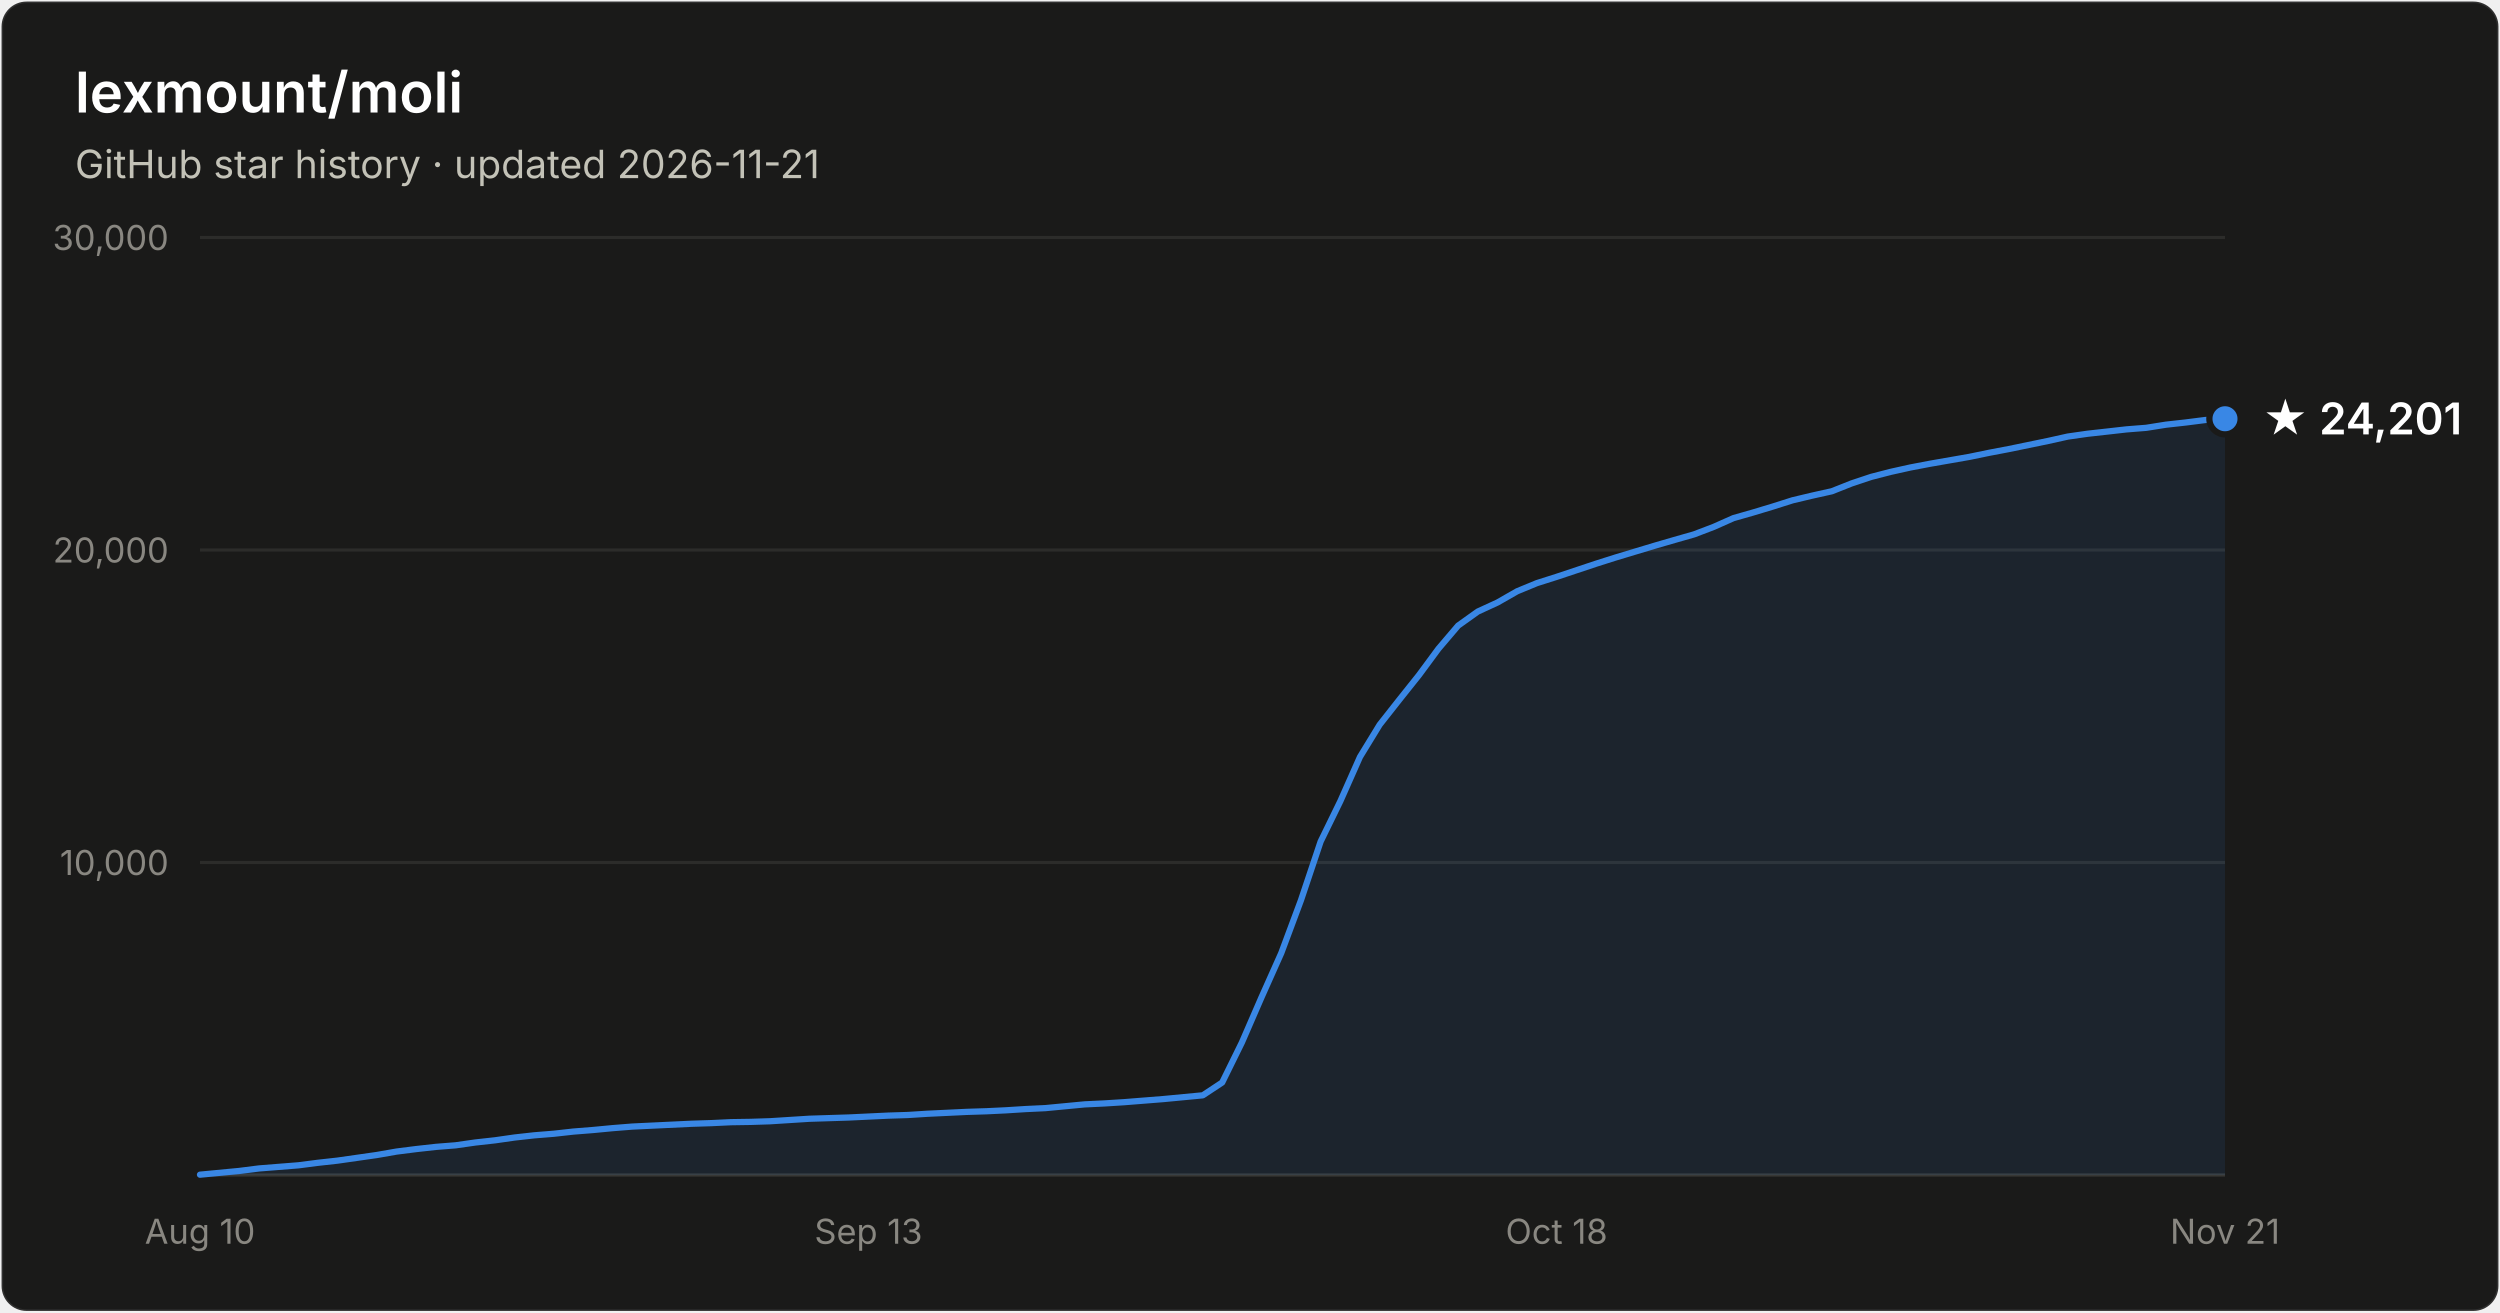
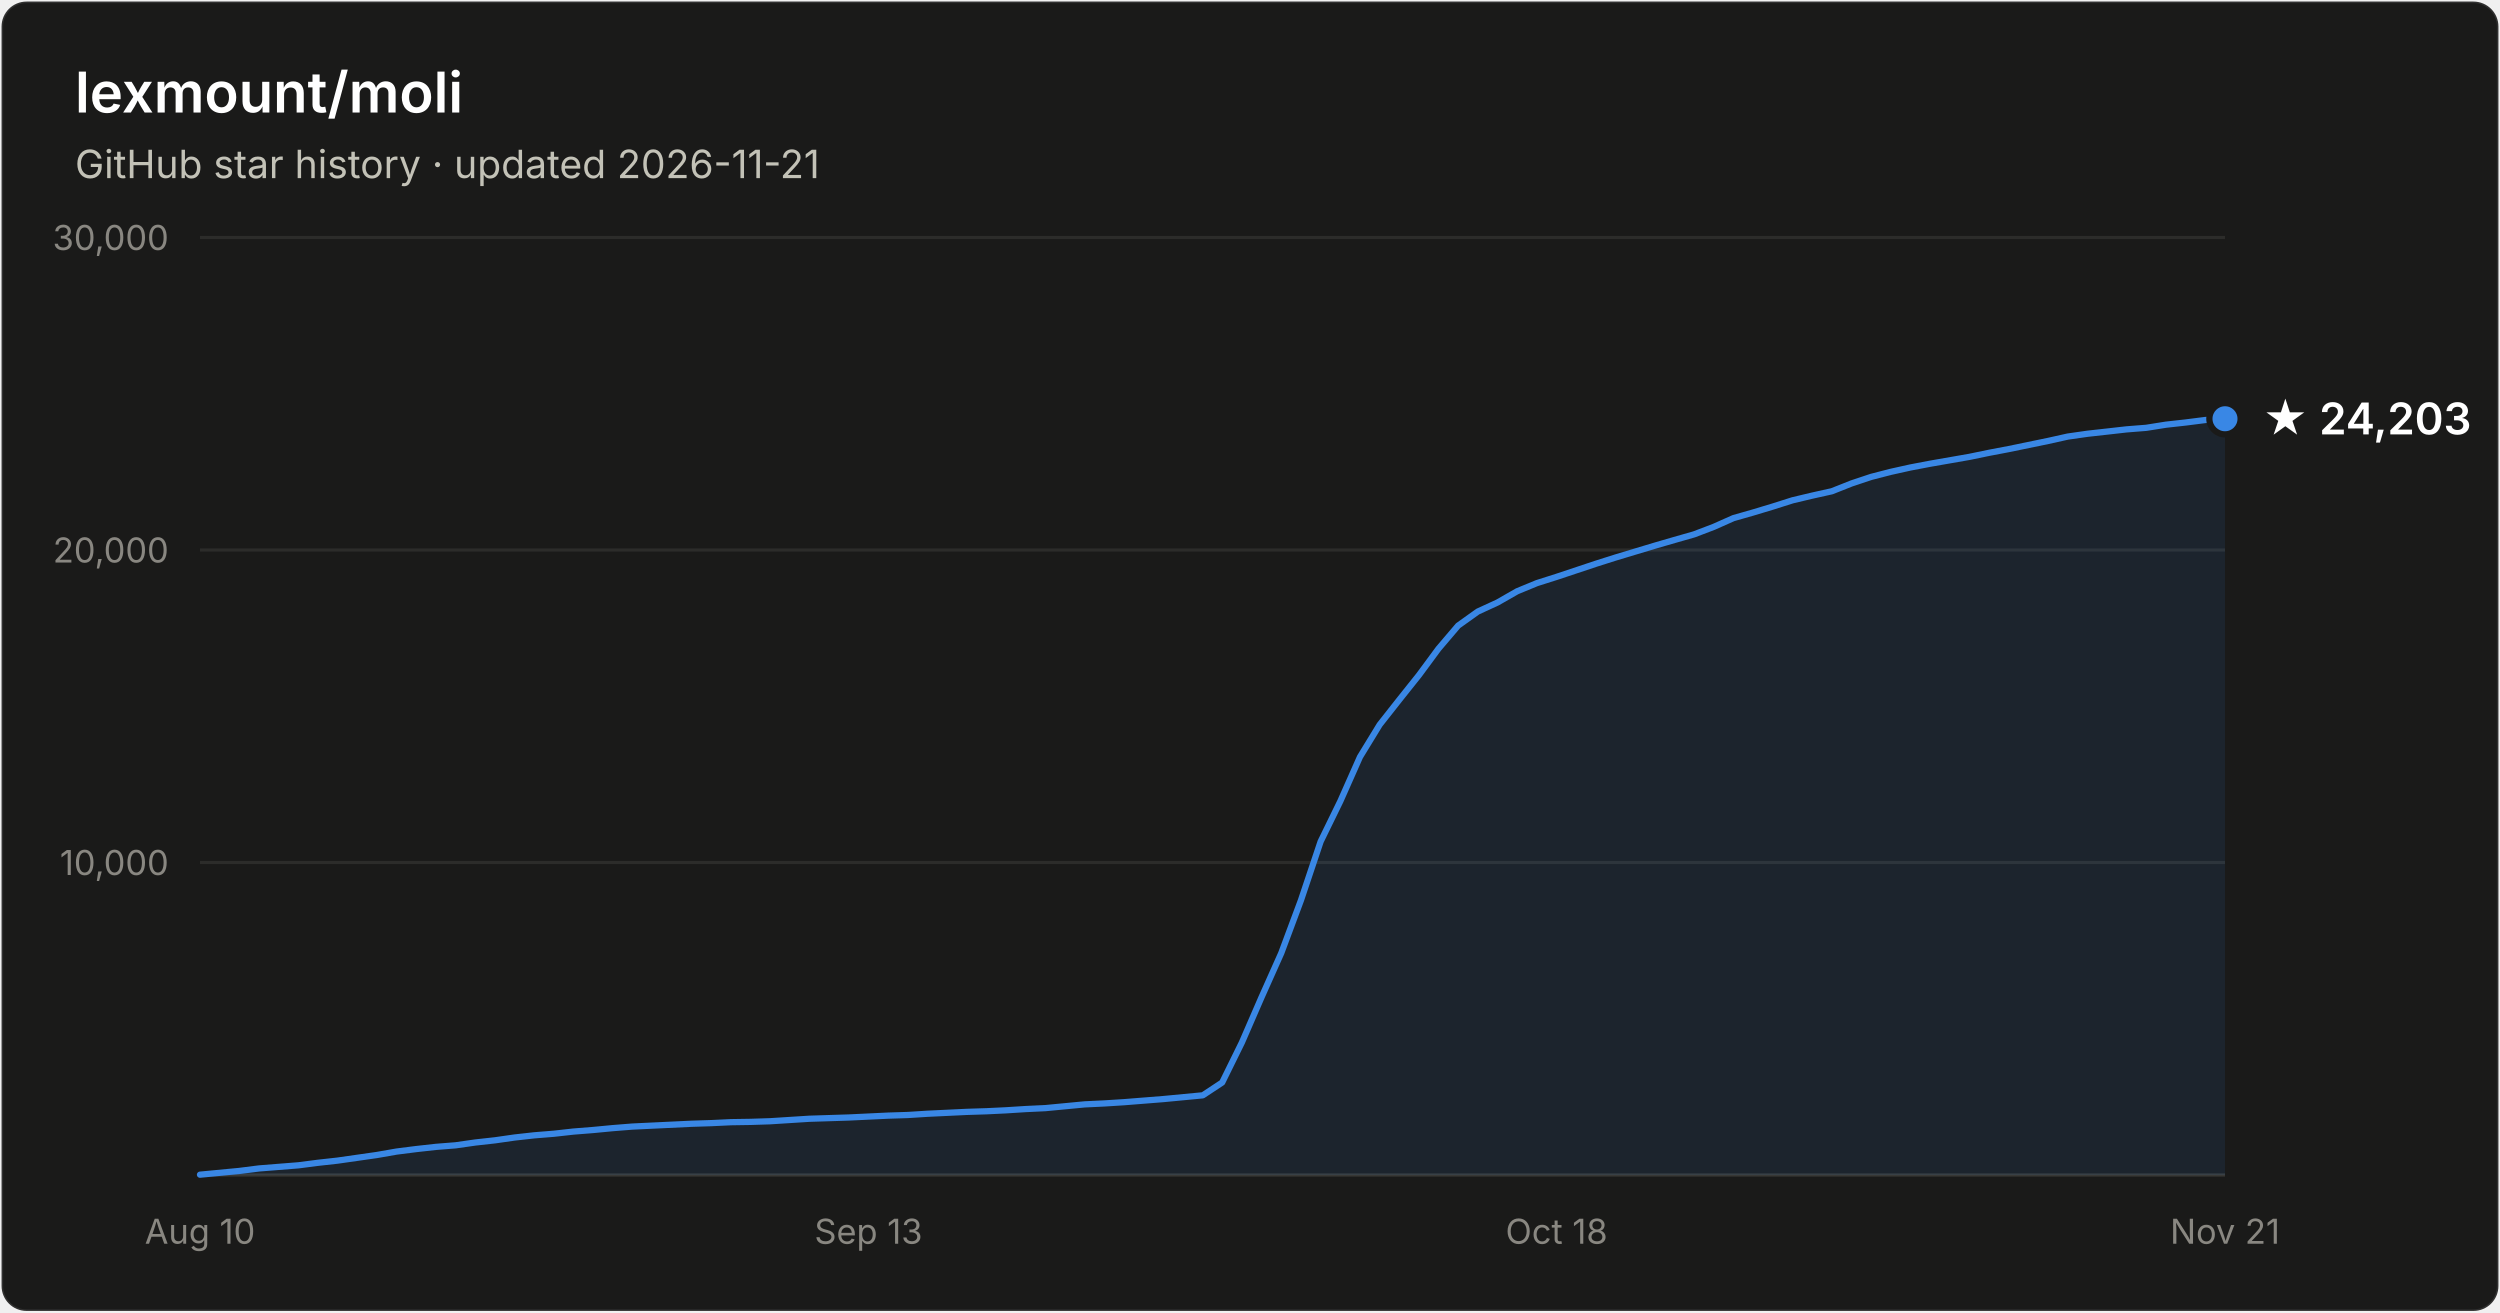
- <svg xmlns="http://www.w3.org/2000/svg" width="800" height="420" viewBox="0 0 800 420" font-family="system-ui, -apple-system, Segoe UI, sans-serif" role="img" aria-label="Star history of lexmount/moli: 24,201 stars as of 2026-11-21">
+ <svg xmlns="http://www.w3.org/2000/svg" width="800" height="420" viewBox="0 0 800 420" font-family="system-ui, -apple-system, Segoe UI, sans-serif" role="img" aria-label="Star history of lexmount/moli: 24,203 stars as of 2026-11-21">
  <rect x="0.5" y="0.5" width="799" height="419" rx="8" fill="#1a1a19" stroke="rgba(255,255,255,0.10)" />
  <text x="24" y="36" fill="#ffffff" font-size="18" font-weight="600">lexmount/moli</text>
  <text x="24" y="57" fill="#c3c2b7" font-size="12.5">GitHub star history · updated 2026-11-21</text>
  <line x1="64" y1="276.0" x2="712" y2="276.0" stroke="#2c2c2a" stroke-width="1" />
  <text x="54" y="280.0" text-anchor="end" fill="#898781" font-size="11" style="font-variant-numeric:tabular-nums">10,000</text>
  <line x1="64" y1="176.0" x2="712" y2="176.0" stroke="#2c2c2a" stroke-width="1" />
  <text x="54" y="180.0" text-anchor="end" fill="#898781" font-size="11" style="font-variant-numeric:tabular-nums">20,000</text>
  <line x1="64" y1="76.0" x2="712" y2="76.0" stroke="#2c2c2a" stroke-width="1" />
  <text x="54" y="80.0" text-anchor="end" fill="#898781" font-size="11" style="font-variant-numeric:tabular-nums">30,000</text>
  <line x1="64" y1="376" x2="712" y2="376" stroke="#383835" stroke-width="1" />
  <text x="64.0" y="398" text-anchor="middle" fill="#898781" font-size="11" style="font-variant-numeric:tabular-nums">Aug 10</text>
  <text x="277.9" y="398" text-anchor="middle" fill="#898781" font-size="11" style="font-variant-numeric:tabular-nums">Sep 13</text>
  <text x="498.1" y="398" text-anchor="middle" fill="#898781" font-size="11" style="font-variant-numeric:tabular-nums">Oct 18</text>
  <text x="712.0" y="398" text-anchor="middle" fill="#898781" font-size="11" style="font-variant-numeric:tabular-nums">Nov 21</text>
  <path d="M64.0 375.9 L70.3 375.3 L76.6 374.7 L82.9 373.9 L89.2 373.4 L95.5 372.9 L101.7 372.1 L108.0 371.4 L114.3 370.5 L120.6 369.6 L126.9 368.5 L133.2 367.7 L139.5 367.0 L145.8 366.5 L152.1 365.6 L158.4 364.9 L164.7 364.0 L171.0 363.3 L177.2 362.8 L183.5 362.1 L189.8 361.6 L196.1 361.0 L202.4 360.5 L208.7 360.2 L215.0 359.9 L221.3 359.6 L227.6 359.4 L233.9 359.1 L240.2 359.0 L246.4 358.8 L252.7 358.4 L259.0 358.0 L265.3 357.8 L271.6 357.6 L277.9 357.3 L284.2 357.0 L290.5 356.8 L296.8 356.4 L303.1 356.1 L309.4 355.8 L315.7 355.6 L321.9 355.3 L328.2 354.9 L334.5 354.6 L340.8 354.0 L347.1 353.4 L353.4 353.1 L359.7 352.7 L366.0 352.2 L372.3 351.7 L378.6 351.1 L384.9 350.5 L391.1 346.4 L397.4 333.6 L403.7 319.1 L410.0 305.0 L416.3 288.1 L422.6 269.3 L428.9 256.4 L435.2 242.2 L441.5 231.9 L447.8 223.9 L454.1 216.0 L460.3 207.6 L466.6 200.2 L472.9 195.7 L479.2 192.8 L485.5 189.2 L491.8 186.6 L498.1 184.6 L504.4 182.5 L510.7 180.4 L517.0 178.4 L523.3 176.5 L529.6 174.6 L535.8 172.8 L542.1 171.0 L548.4 168.6 L554.7 165.8 L561.0 164.0 L567.3 162.1 L573.6 160.1 L579.9 158.6 L586.2 157.2 L592.5 154.7 L598.8 152.6 L605.0 151.0 L611.3 149.6 L617.6 148.4 L623.9 147.3 L630.2 146.2 L636.5 144.9 L642.8 143.7 L649.1 142.4 L655.4 141.1 L661.7 139.7 L668.0 138.8 L674.3 138.1 L680.5 137.4 L686.8 136.9 L693.1 135.9 L699.4 135.2 L705.7 134.4 L712.0 134.0 L712.0 376 L64.0 376 Z" fill="#3987e5" fill-opacity="0.1" />
  <path d="M64.0 375.9 L70.3 375.3 L76.6 374.7 L82.9 373.9 L89.2 373.4 L95.5 372.9 L101.7 372.1 L108.0 371.4 L114.3 370.5 L120.6 369.6 L126.9 368.5 L133.2 367.7 L139.5 367.0 L145.8 366.5 L152.1 365.6 L158.4 364.9 L164.7 364.0 L171.0 363.3 L177.2 362.8 L183.5 362.1 L189.8 361.6 L196.1 361.0 L202.4 360.5 L208.7 360.2 L215.0 359.9 L221.3 359.6 L227.6 359.4 L233.9 359.1 L240.2 359.0 L246.4 358.8 L252.7 358.4 L259.0 358.0 L265.3 357.8 L271.6 357.6 L277.9 357.3 L284.2 357.0 L290.5 356.8 L296.8 356.4 L303.1 356.1 L309.4 355.8 L315.7 355.6 L321.9 355.3 L328.2 354.9 L334.5 354.6 L340.8 354.0 L347.1 353.4 L353.4 353.1 L359.7 352.7 L366.0 352.2 L372.3 351.7 L378.6 351.1 L384.9 350.5 L391.1 346.4 L397.4 333.6 L403.7 319.1 L410.0 305.0 L416.3 288.1 L422.6 269.3 L428.9 256.4 L435.2 242.2 L441.5 231.9 L447.8 223.9 L454.1 216.0 L460.3 207.6 L466.6 200.2 L472.9 195.7 L479.2 192.8 L485.5 189.2 L491.8 186.6 L498.1 184.6 L504.4 182.5 L510.7 180.4 L517.0 178.4 L523.3 176.5 L529.6 174.6 L535.8 172.8 L542.1 171.0 L548.4 168.6 L554.7 165.8 L561.0 164.0 L567.3 162.1 L573.6 160.1 L579.9 158.6 L586.2 157.2 L592.5 154.7 L598.8 152.6 L605.0 151.0 L611.3 149.6 L617.6 148.4 L623.9 147.3 L630.2 146.2 L636.5 144.9 L642.8 143.7 L649.1 142.4 L655.4 141.1 L661.7 139.7 L668.0 138.8 L674.3 138.1 L680.5 137.4 L686.8 136.9 L693.1 135.9 L699.4 135.2 L705.7 134.4 L712.0 134.0" fill="none" stroke="#3987e5" stroke-width="2" stroke-linejoin="round" stroke-linecap="round" />
  <circle cx="712.0" cy="134.0" r="5" fill="#3987e5" stroke="#1a1a19" stroke-width="2" />
-   <text x="724.0" y="139.0" fill="#ffffff" font-size="14" font-weight="600">★ 24,201</text>
+   <text x="724.0" y="139.0" fill="#ffffff" font-size="14" font-weight="600">★ 24,203</text>
</svg>
